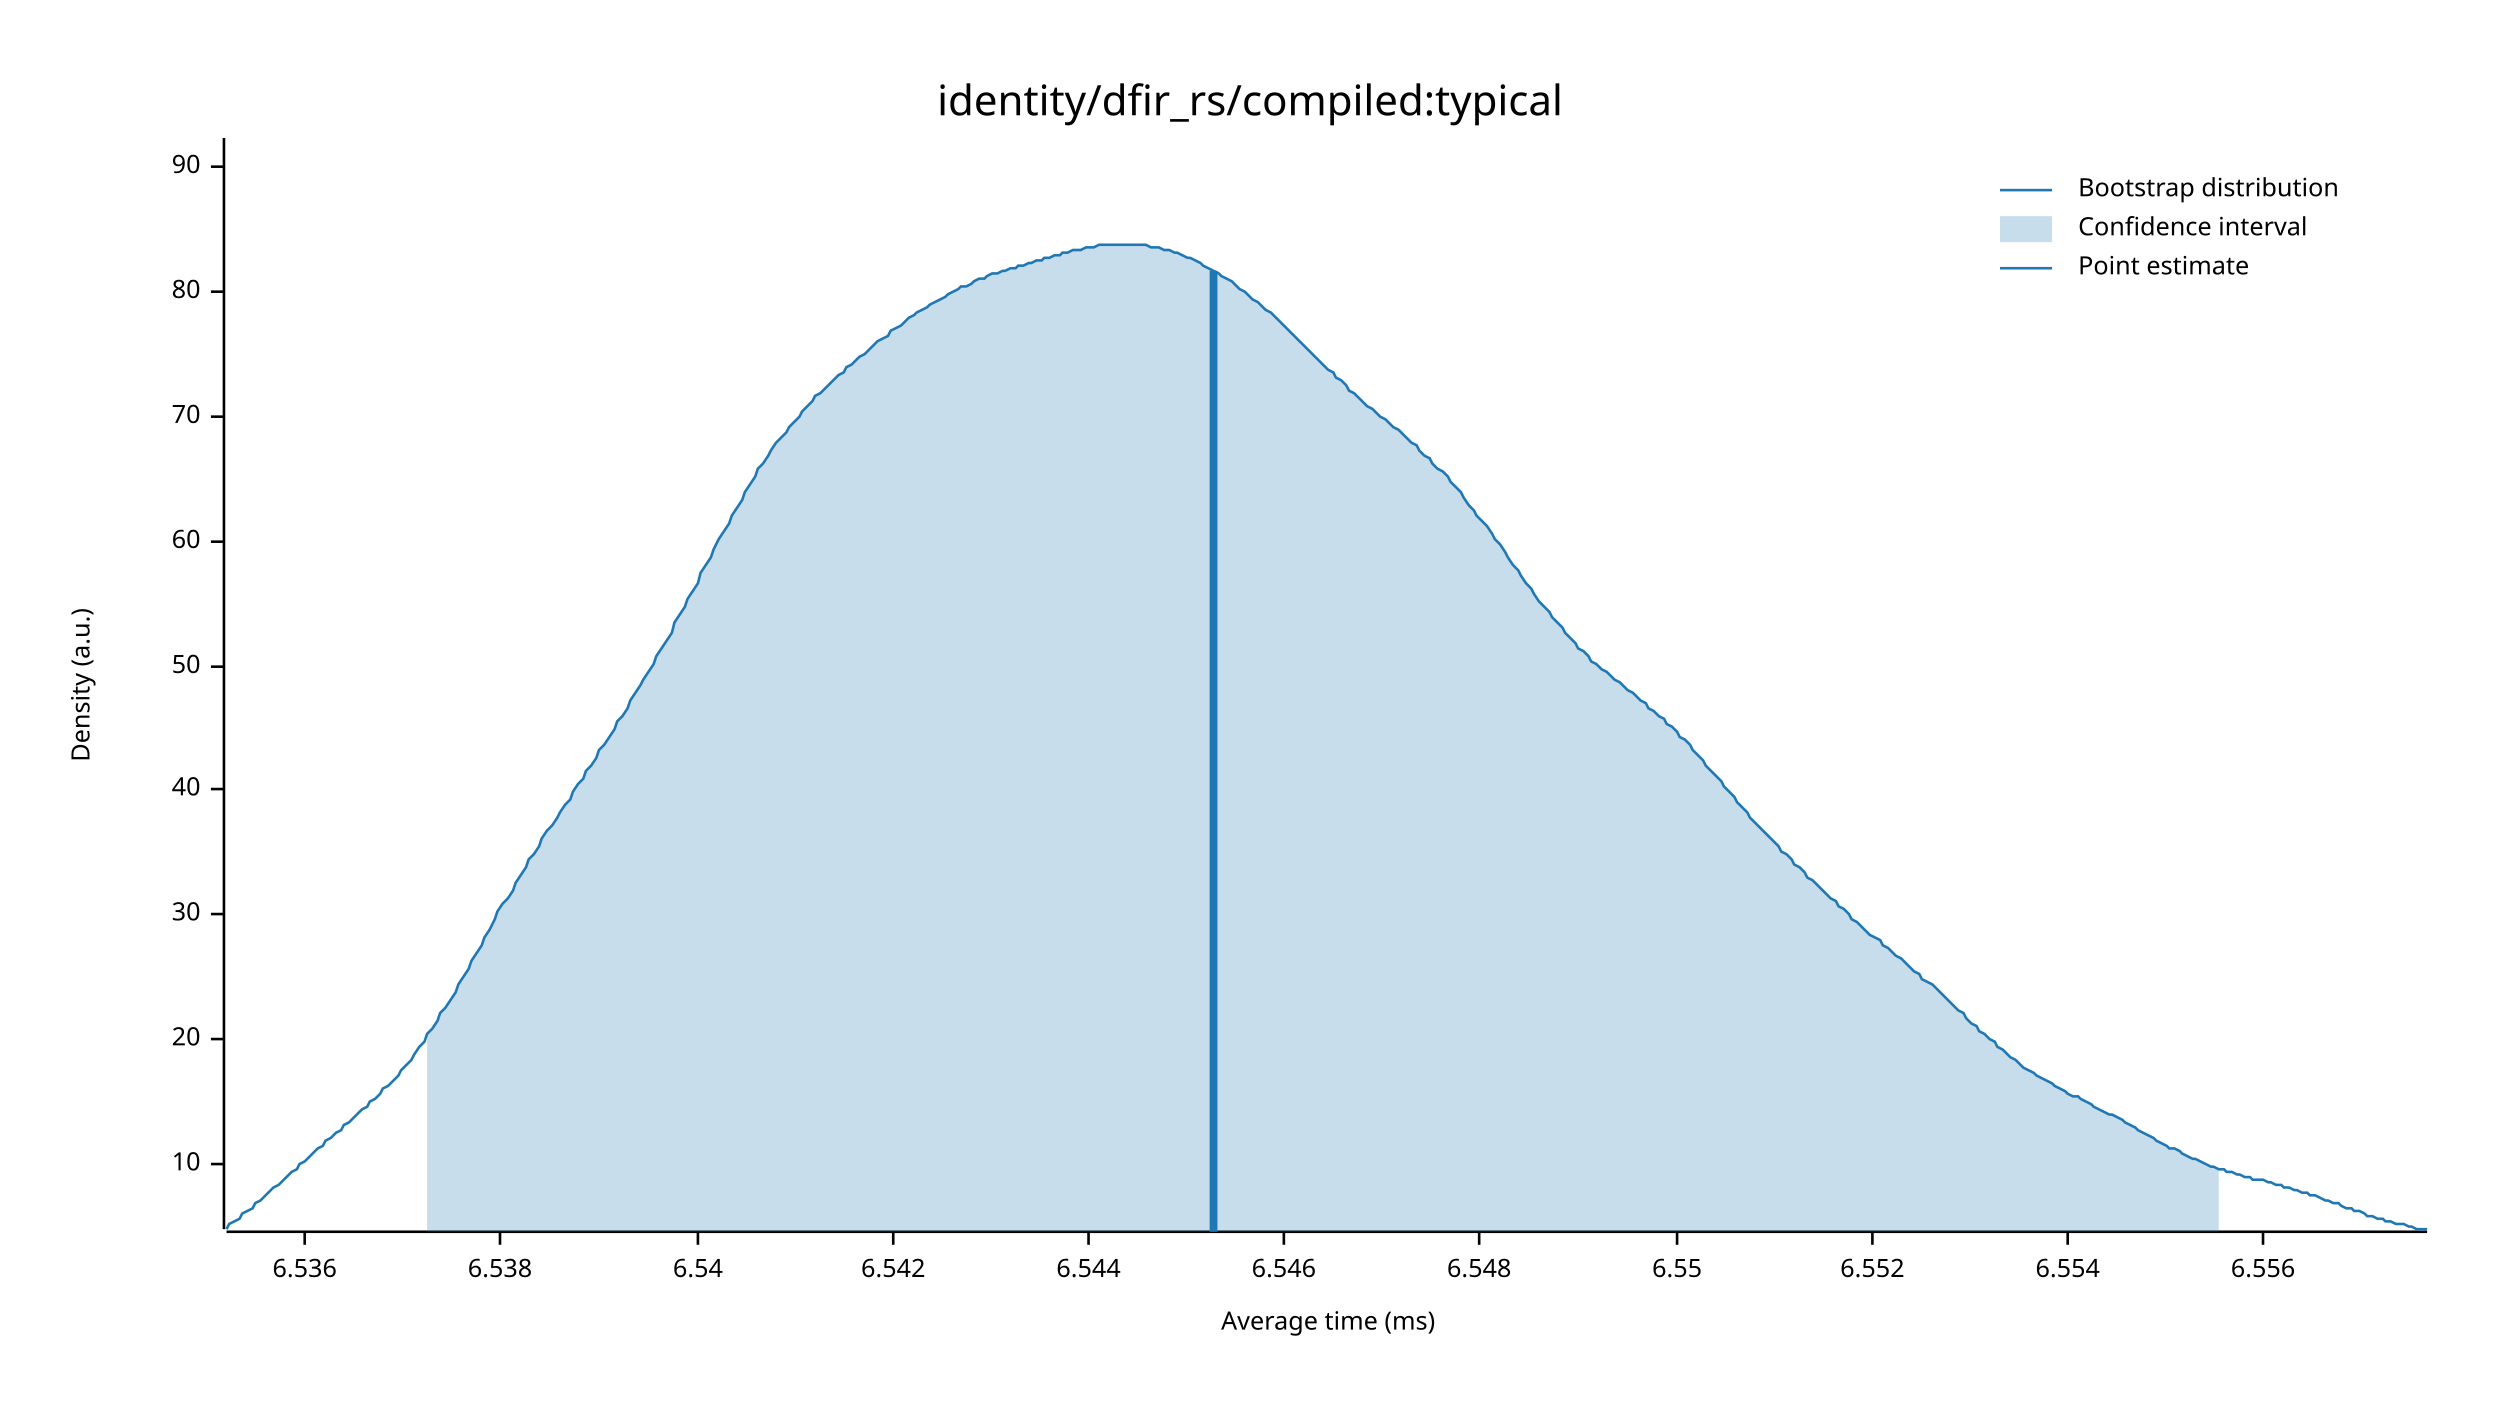
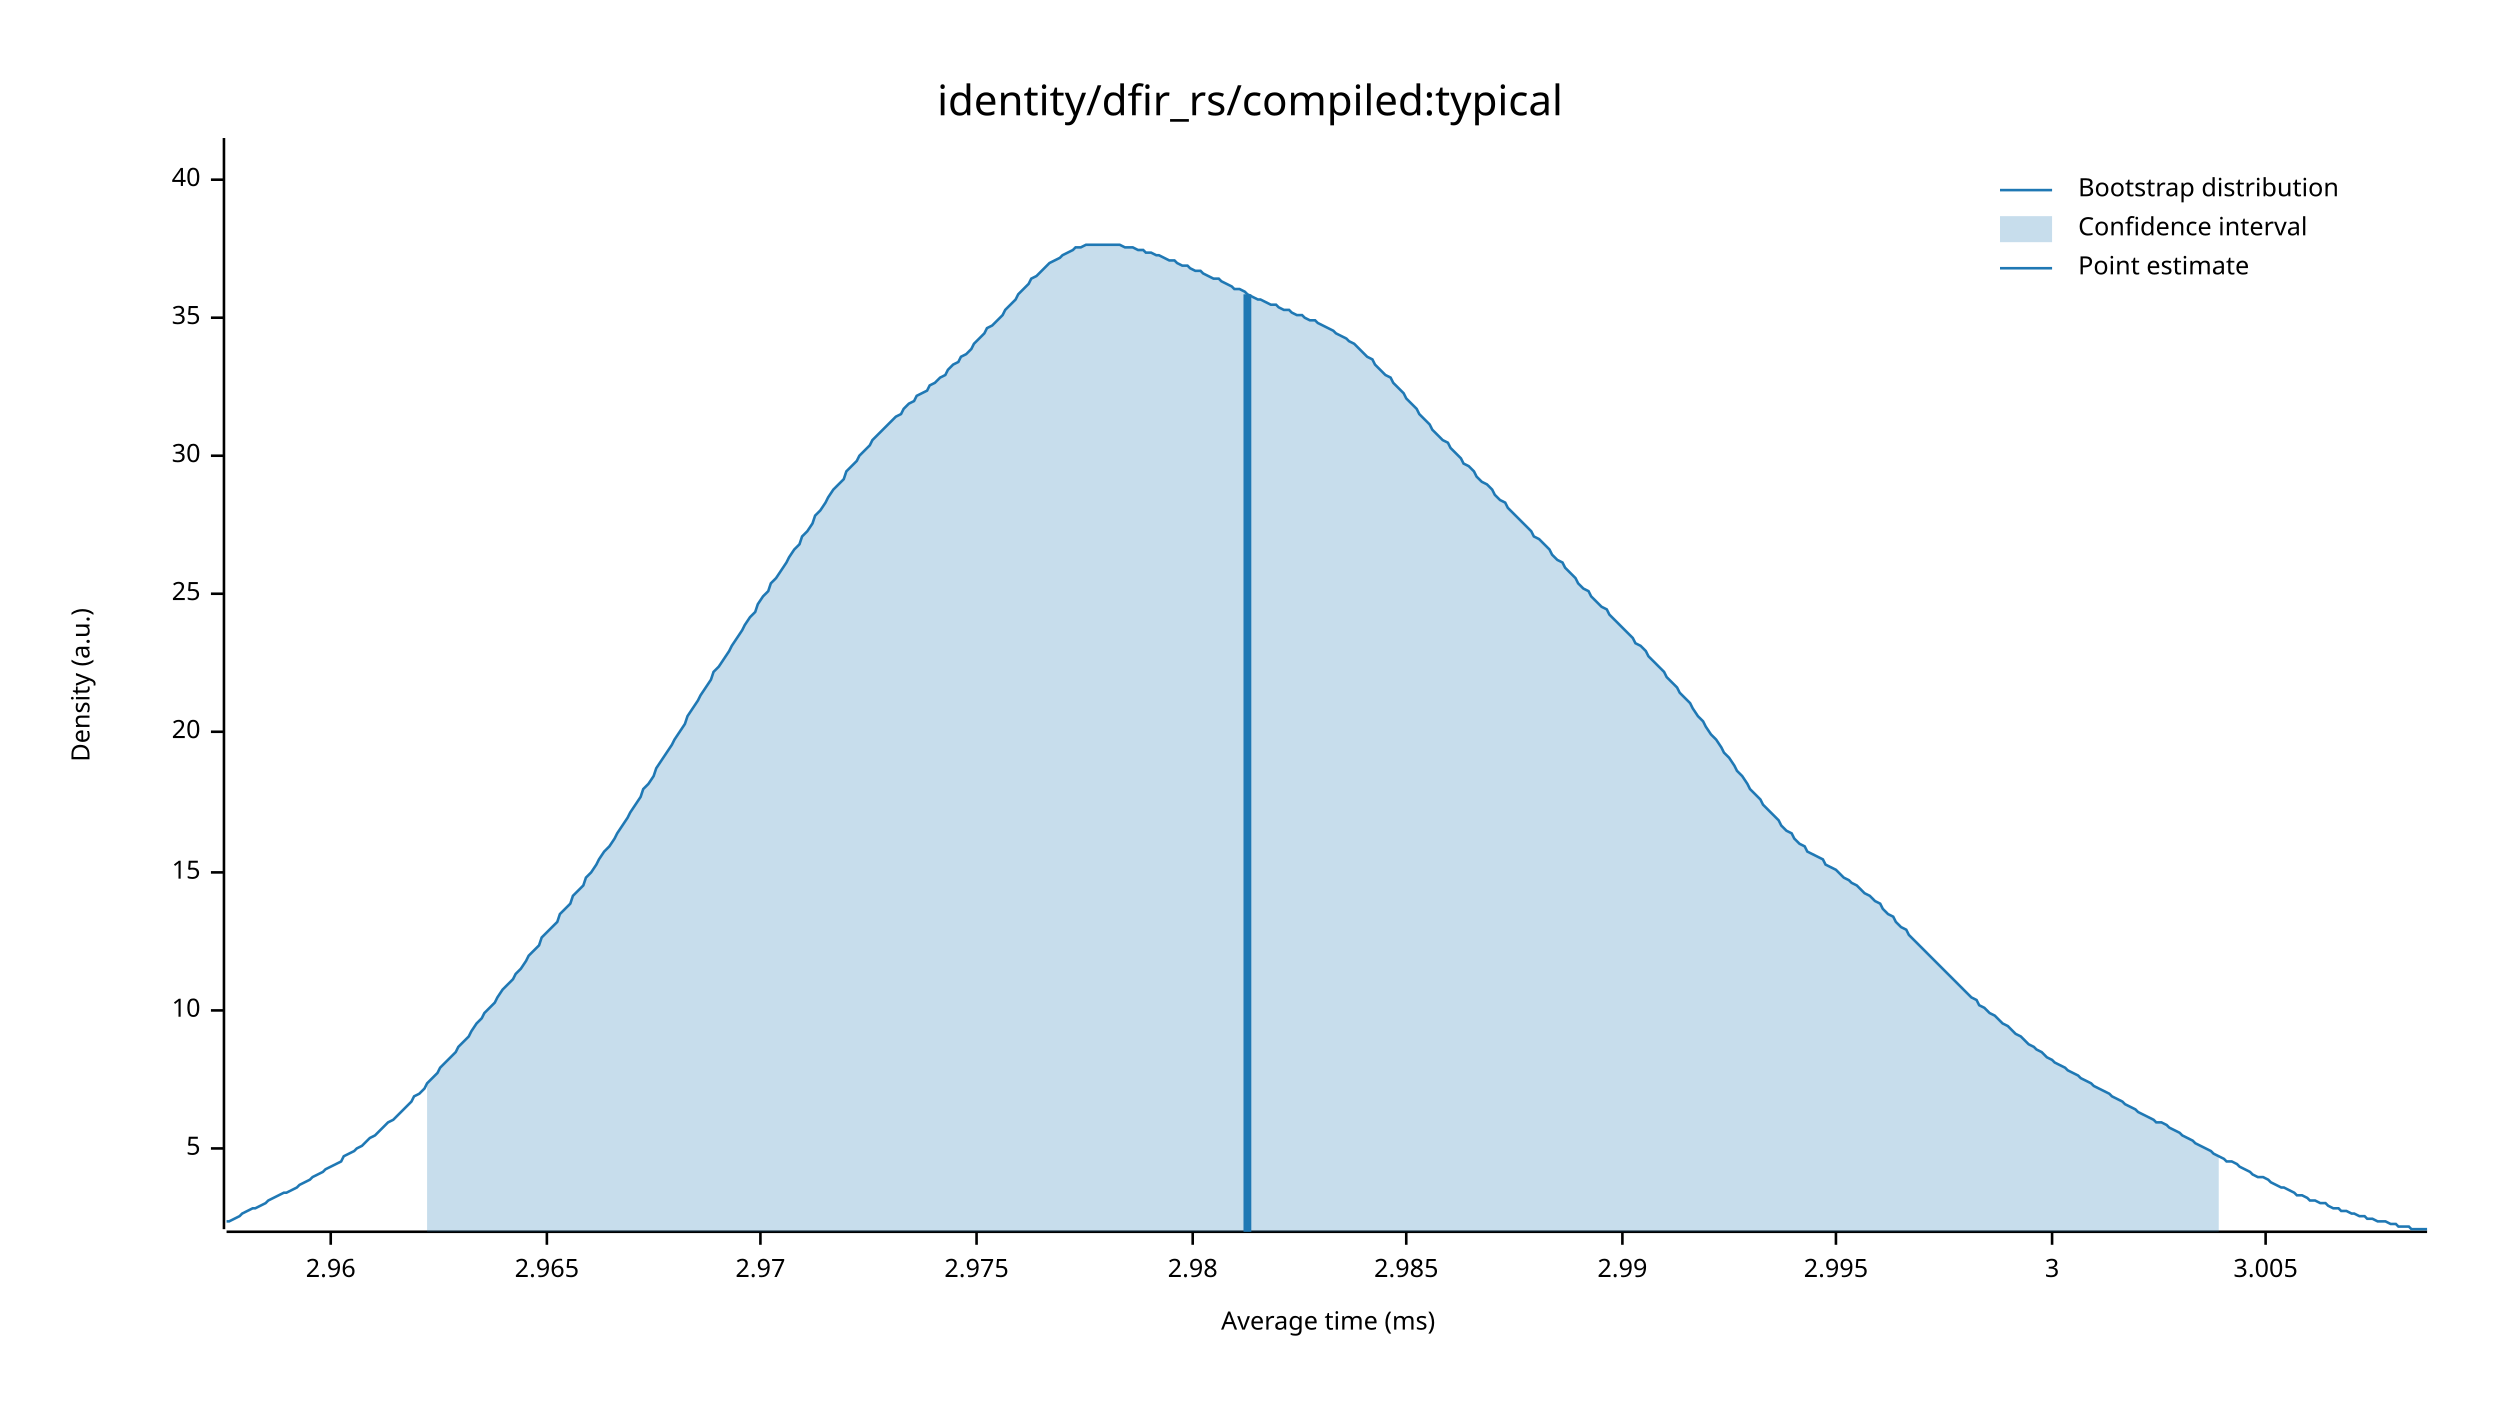
<svg xmlns="http://www.w3.org/2000/svg" width="960" height="540" viewBox="0 0 960 540">
  <text x="480" y="32" dy="0.76em" text-anchor="middle" font-family="sans-serif" font-size="16.129" opacity="1" fill="#000000">
identity/dfir_rs/compiled:typical
</text>
  <text x="27" y="263" dy="0.76em" text-anchor="middle" font-family="sans-serif" font-size="9.677" opacity="1" fill="#000000" transform="rotate(270, 27, 263)">
Density (a.u.)
</text>
  <text x="510" y="513" dy="-0.5ex" text-anchor="middle" font-family="sans-serif" font-size="9.677" opacity="1" fill="#000000">
Average time (ms)
</text>
  <polyline fill="none" opacity="1" stroke="#000000" stroke-width="1" points="86,53 86,472 " />
-   <text x="77" y="447" dy="0.5ex" text-anchor="end" font-family="sans-serif" font-size="9.677" opacity="1" fill="#000000">
+   <text x="77" y="441" dy="0.5ex" text-anchor="end" font-family="sans-serif" font-size="9.677" opacity="1" fill="#000000">
+ 5
+ </text>
+   <polyline fill="none" opacity="1" stroke="#000000" stroke-width="1" points="81,441 86,441 " />
+   <text x="77" y="388" dy="0.5ex" text-anchor="end" font-family="sans-serif" font-size="9.677" opacity="1" fill="#000000">
10
</text>
-   <polyline fill="none" opacity="1" stroke="#000000" stroke-width="1" points="81,447 86,447 " />
-   <text x="77" y="399" dy="0.5ex" text-anchor="end" font-family="sans-serif" font-size="9.677" opacity="1" fill="#000000">
+   <polyline fill="none" opacity="1" stroke="#000000" stroke-width="1" points="81,388 86,388 " />
+   <text x="77" y="335" dy="0.5ex" text-anchor="end" font-family="sans-serif" font-size="9.677" opacity="1" fill="#000000">
+ 15
+ </text>
+   <polyline fill="none" opacity="1" stroke="#000000" stroke-width="1" points="81,335 86,335 " />
+   <text x="77" y="281" dy="0.5ex" text-anchor="end" font-family="sans-serif" font-size="9.677" opacity="1" fill="#000000">
20
</text>
-   <polyline fill="none" opacity="1" stroke="#000000" stroke-width="1" points="81,399 86,399 " />
-   <text x="77" y="351" dy="0.5ex" text-anchor="end" font-family="sans-serif" font-size="9.677" opacity="1" fill="#000000">
+   <polyline fill="none" opacity="1" stroke="#000000" stroke-width="1" points="81,281 86,281 " />
+   <text x="77" y="228" dy="0.5ex" text-anchor="end" font-family="sans-serif" font-size="9.677" opacity="1" fill="#000000">
+ 25
+ </text>
+   <polyline fill="none" opacity="1" stroke="#000000" stroke-width="1" points="81,228 86,228 " />
+   <text x="77" y="175" dy="0.5ex" text-anchor="end" font-family="sans-serif" font-size="9.677" opacity="1" fill="#000000">
30
</text>
-   <polyline fill="none" opacity="1" stroke="#000000" stroke-width="1" points="81,351 86,351 " />
-   <text x="77" y="303" dy="0.5ex" text-anchor="end" font-family="sans-serif" font-size="9.677" opacity="1" fill="#000000">
+   <polyline fill="none" opacity="1" stroke="#000000" stroke-width="1" points="81,175 86,175 " />
+   <text x="77" y="122" dy="0.5ex" text-anchor="end" font-family="sans-serif" font-size="9.677" opacity="1" fill="#000000">
+ 35
+ </text>
+   <polyline fill="none" opacity="1" stroke="#000000" stroke-width="1" points="81,122 86,122 " />
+   <text x="77" y="69" dy="0.5ex" text-anchor="end" font-family="sans-serif" font-size="9.677" opacity="1" fill="#000000">
40
</text>
-   <polyline fill="none" opacity="1" stroke="#000000" stroke-width="1" points="81,303 86,303 " />
-   <text x="77" y="256" dy="0.5ex" text-anchor="end" font-family="sans-serif" font-size="9.677" opacity="1" fill="#000000">
- 50
+   <polyline fill="none" opacity="1" stroke="#000000" stroke-width="1" points="81,69 86,69 " />
+   <polyline fill="none" opacity="1" stroke="#000000" stroke-width="1" points="87,473 932,473 " />
+   <text x="127" y="483" dy="0.76em" text-anchor="middle" font-family="sans-serif" font-size="9.677" opacity="1" fill="#000000">
+ 2.96
</text>
-   <polyline fill="none" opacity="1" stroke="#000000" stroke-width="1" points="81,256 86,256 " />
-   <text x="77" y="208" dy="0.5ex" text-anchor="end" font-family="sans-serif" font-size="9.677" opacity="1" fill="#000000">
- 60
+   <polyline fill="none" opacity="1" stroke="#000000" stroke-width="1" points="127,473 127,478 " />
+   <text x="210" y="483" dy="0.76em" text-anchor="middle" font-family="sans-serif" font-size="9.677" opacity="1" fill="#000000">
+ 2.965
</text>
-   <polyline fill="none" opacity="1" stroke="#000000" stroke-width="1" points="81,208 86,208 " />
-   <text x="77" y="160" dy="0.5ex" text-anchor="end" font-family="sans-serif" font-size="9.677" opacity="1" fill="#000000">
- 70
+   <polyline fill="none" opacity="1" stroke="#000000" stroke-width="1" points="210,473 210,478 " />
+   <text x="292" y="483" dy="0.76em" text-anchor="middle" font-family="sans-serif" font-size="9.677" opacity="1" fill="#000000">
+ 2.97
</text>
-   <polyline fill="none" opacity="1" stroke="#000000" stroke-width="1" points="81,160 86,160 " />
-   <text x="77" y="112" dy="0.5ex" text-anchor="end" font-family="sans-serif" font-size="9.677" opacity="1" fill="#000000">
- 80
+   <polyline fill="none" opacity="1" stroke="#000000" stroke-width="1" points="292,473 292,478 " />
+   <text x="375" y="483" dy="0.76em" text-anchor="middle" font-family="sans-serif" font-size="9.677" opacity="1" fill="#000000">
+ 2.975
</text>
-   <polyline fill="none" opacity="1" stroke="#000000" stroke-width="1" points="81,112 86,112 " />
-   <text x="77" y="64" dy="0.5ex" text-anchor="end" font-family="sans-serif" font-size="9.677" opacity="1" fill="#000000">
- 90
+   <polyline fill="none" opacity="1" stroke="#000000" stroke-width="1" points="375,473 375,478 " />
+   <text x="458" y="483" dy="0.76em" text-anchor="middle" font-family="sans-serif" font-size="9.677" opacity="1" fill="#000000">
+ 2.98
</text>
-   <polyline fill="none" opacity="1" stroke="#000000" stroke-width="1" points="81,64 86,64 " />
-   <polyline fill="none" opacity="1" stroke="#000000" stroke-width="1" points="87,473 932,473 " />
-   <text x="117" y="483" dy="0.76em" text-anchor="middle" font-family="sans-serif" font-size="9.677" opacity="1" fill="#000000">
- 6.536
+   <polyline fill="none" opacity="1" stroke="#000000" stroke-width="1" points="458,473 458,478 " />
+   <text x="540" y="483" dy="0.76em" text-anchor="middle" font-family="sans-serif" font-size="9.677" opacity="1" fill="#000000">
+ 2.985
</text>
-   <polyline fill="none" opacity="1" stroke="#000000" stroke-width="1" points="117,473 117,478 " />
-   <text x="192" y="483" dy="0.76em" text-anchor="middle" font-family="sans-serif" font-size="9.677" opacity="1" fill="#000000">
- 6.538
+   <polyline fill="none" opacity="1" stroke="#000000" stroke-width="1" points="540,473 540,478 " />
+   <text x="623" y="483" dy="0.76em" text-anchor="middle" font-family="sans-serif" font-size="9.677" opacity="1" fill="#000000">
+ 2.99
</text>
-   <polyline fill="none" opacity="1" stroke="#000000" stroke-width="1" points="192,473 192,478 " />
-   <text x="268" y="483" dy="0.76em" text-anchor="middle" font-family="sans-serif" font-size="9.677" opacity="1" fill="#000000">
- 6.54
+   <polyline fill="none" opacity="1" stroke="#000000" stroke-width="1" points="623,473 623,478 " />
+   <text x="705" y="483" dy="0.76em" text-anchor="middle" font-family="sans-serif" font-size="9.677" opacity="1" fill="#000000">
+ 2.995
</text>
-   <polyline fill="none" opacity="1" stroke="#000000" stroke-width="1" points="268,473 268,478 " />
-   <text x="343" y="483" dy="0.76em" text-anchor="middle" font-family="sans-serif" font-size="9.677" opacity="1" fill="#000000">
- 6.542
+   <polyline fill="none" opacity="1" stroke="#000000" stroke-width="1" points="705,473 705,478 " />
+   <text x="788" y="483" dy="0.76em" text-anchor="middle" font-family="sans-serif" font-size="9.677" opacity="1" fill="#000000">
+ 3
</text>
-   <polyline fill="none" opacity="1" stroke="#000000" stroke-width="1" points="343,473 343,478 " />
-   <text x="418" y="483" dy="0.76em" text-anchor="middle" font-family="sans-serif" font-size="9.677" opacity="1" fill="#000000">
- 6.544
+   <polyline fill="none" opacity="1" stroke="#000000" stroke-width="1" points="788,473 788,478 " />
+   <text x="870" y="483" dy="0.76em" text-anchor="middle" font-family="sans-serif" font-size="9.677" opacity="1" fill="#000000">
+ 3.005
</text>
-   <polyline fill="none" opacity="1" stroke="#000000" stroke-width="1" points="418,473 418,478 " />
-   <text x="493" y="483" dy="0.76em" text-anchor="middle" font-family="sans-serif" font-size="9.677" opacity="1" fill="#000000">
- 6.546
- </text>
-   <polyline fill="none" opacity="1" stroke="#000000" stroke-width="1" points="493,473 493,478 " />
-   <text x="568" y="483" dy="0.76em" text-anchor="middle" font-family="sans-serif" font-size="9.677" opacity="1" fill="#000000">
- 6.548
- </text>
-   <polyline fill="none" opacity="1" stroke="#000000" stroke-width="1" points="568,473 568,478 " />
-   <text x="644" y="483" dy="0.76em" text-anchor="middle" font-family="sans-serif" font-size="9.677" opacity="1" fill="#000000">
- 6.55
- </text>
-   <polyline fill="none" opacity="1" stroke="#000000" stroke-width="1" points="644,473 644,478 " />
-   <text x="719" y="483" dy="0.76em" text-anchor="middle" font-family="sans-serif" font-size="9.677" opacity="1" fill="#000000">
- 6.552
- </text>
-   <polyline fill="none" opacity="1" stroke="#000000" stroke-width="1" points="719,473 719,478 " />
-   <text x="794" y="483" dy="0.76em" text-anchor="middle" font-family="sans-serif" font-size="9.677" opacity="1" fill="#000000">
- 6.554
- </text>
-   <polyline fill="none" opacity="1" stroke="#000000" stroke-width="1" points="794,473 794,478 " />
-   <text x="869" y="483" dy="0.76em" text-anchor="middle" font-family="sans-serif" font-size="9.677" opacity="1" fill="#000000">
- 6.556
- </text>
-   <polyline fill="none" opacity="1" stroke="#000000" stroke-width="1" points="869,473 869,478 " />
-   <polyline fill="none" opacity="1" stroke="#1F78B4" stroke-width="1" points="87,472 88,470 90,469 92,468 93,466 95,465 97,464 98,462 100,461 102,459 103,458 105,456 107,455 109,453 110,452 112,450 114,449 115,447 117,446 119,444 120,443 122,441 124,440 125,438 127,437 129,435 131,434 132,432 134,431 136,429 137,428 139,426 141,425 142,423 144,422 146,420 147,418 149,417 151,415 153,413 154,411 156,409 158,407 159,405 161,402 163,400 164,397 166,395 168,392 169,389 171,387 173,384 175,381 176,378 178,375 180,372 181,369 183,366 185,363 186,360 188,357 190,353 191,350 193,347 195,345 197,342 198,339 200,336 202,333 203,330 205,328 207,325 208,322 210,319 212,317 214,314 215,312 217,309 219,307 220,304 222,301 224,299 225,296 227,294 229,291 230,288 232,286 234,283 236,280 237,277 239,275 241,272 242,269 244,266 246,263 247,261 249,258 251,255 252,252 254,249 256,246 258,243 259,239 261,236 263,233 264,230 266,227 268,224 269,220 271,217 273,214 274,211 276,207 278,204 280,201 281,198 283,195 285,192 286,189 288,186 290,183 291,180 293,178 295,175 296,173 298,170 300,168 302,166 303,164 305,162 307,160 308,158 310,156 312,154 313,152 315,151 317,149 318,148 320,146 322,144 324,143 325,141 327,140 329,138 330,137 332,136 334,134 335,133 337,131 339,130 341,129 342,127 344,126 346,125 347,124 349,122 351,121 352,120 354,119 356,118 357,117 359,116 361,115 363,114 364,113 366,112 368,111 369,110 371,110 373,109 374,108 376,107 378,107 379,106 381,105 383,105 385,104 386,104 388,103 390,103 391,102 393,102 395,101 396,101 398,100 400,100 401,99 403,99 405,98 407,98 408,97 410,97 412,96 413,96 415,96 417,95 418,95 420,95 422,94 423,94 425,94 427,94 429,94 430,94 432,94 434,94 435,94 437,94 439,94 440,94 442,95 444,95 445,95 447,96 449,96 451,97 452,97 454,98 456,99 457,99 459,100 461,101 462,102 464,103 466,104 468,105 469,106 471,107 473,108 474,109 476,111 478,112 479,113 481,115 483,116 484,117 486,119 488,120 490,122 491,123 493,125 495,127 496,128 498,130 500,132 501,133 503,135 505,137 506,138 508,140 510,142 512,143 513,145 515,146 517,148 518,150 520,151 522,153 523,154 525,156 527,157 528,158 530,160 532,161 534,163 535,164 537,165 539,167 540,168 542,170 544,171 545,173 547,175 549,176 550,178 552,180 554,181 556,183 557,185 559,187 561,189 562,191 564,194 566,196 567,198 569,200 571,202 573,205 574,207 576,209 578,212 579,214 581,217 583,219 584,221 586,224 588,226 589,228 591,231 593,233 595,235 596,237 598,239 600,241 601,243 603,245 605,247 606,249 608,250 610,252 611,254 613,255 615,257 617,258 618,259 620,261 622,262 623,263 625,265 627,266 628,267 630,269 632,270 633,272 635,273 637,275 639,276 640,278 642,279 644,281 645,283 647,284 649,286 650,288 652,290 654,292 655,294 657,296 659,298 661,300 662,302 664,304 666,306 667,308 669,310 671,312 672,314 674,316 676,318 677,319 679,321 681,323 683,325 684,327 686,328 688,330 689,332 691,333 693,335 694,337 696,338 698,340 700,342 701,343 703,345 705,346 706,348 708,349 710,351 711,353 713,354 715,356 716,357 718,359 720,360 722,361 723,363 725,364 727,366 728,367 730,368 732,370 733,371 735,373 737,374 738,376 740,377 742,378 744,380 745,381 747,383 749,385 750,386 752,388 754,389 755,391 757,393 759,394 760,396 762,397 764,399 766,400 767,402 769,403 771,405 772,406 774,407 776,409 777,410 779,411 781,412 782,413 784,414 786,415 788,416 789,417 791,418 793,419 794,420 796,421 798,421 799,422 801,423 803,424 804,425 806,426 808,427 810,428 811,428 813,429 815,430 816,431 818,432 820,433 821,434 823,435 825,436 827,437 828,438 830,439 832,440 833,441 835,441 837,442 838,443 840,444 842,445 843,445 845,446 847,447 849,448 850,448 852,449 854,449 855,450 857,450 859,451 860,451 862,452 864,452 865,453 867,453 869,453 871,454 872,454 874,455 876,455 877,456 879,456 881,457 882,457 884,458 886,458 887,459 889,459 891,460 893,461 894,461 896,462 898,462 899,463 901,464 903,464 904,465 906,465 908,466 909,467 911,467 913,468 915,468 916,469 918,469 920,470 921,470 923,470 925,471 926,471 928,472 930,472 932,472 " />
-   <polygon opacity="0.25" fill="#1F78B4" points="164,397 166,395 168,392 169,389 171,387 173,384 175,381 176,378 178,375 180,372 181,369 183,366 185,363 186,360 188,357 190,353 191,350 193,347 195,345 197,342 198,339 200,336 202,333 203,330 205,328 207,325 208,322 210,319 212,317 214,314 215,312 217,309 219,307 220,304 222,301 224,299 225,296 227,294 229,291 230,288 232,286 234,283 236,280 237,277 239,275 241,272 242,269 244,266 246,263 247,261 249,258 251,255 252,252 254,249 256,246 258,243 259,239 261,236 263,233 264,230 266,227 268,224 269,220 271,217 273,214 274,211 276,207 278,204 280,201 281,198 283,195 285,192 286,189 288,186 290,183 291,180 293,178 295,175 296,173 298,170 300,168 302,166 303,164 305,162 307,160 308,158 310,156 312,154 313,152 315,151 317,149 318,148 320,146 322,144 324,143 325,141 327,140 329,138 330,137 332,136 334,134 335,133 337,131 339,130 341,129 342,127 344,126 346,125 347,124 349,122 351,121 352,120 354,119 356,118 357,117 359,116 361,115 363,114 364,113 366,112 368,111 369,110 371,110 373,109 374,108 376,107 378,107 379,106 381,105 383,105 385,104 386,104 388,103 390,103 391,102 393,102 395,101 396,101 398,100 400,100 401,99 403,99 405,98 407,98 408,97 410,97 412,96 413,96 415,96 417,95 418,95 420,95 422,94 423,94 425,94 427,94 429,94 430,94 432,94 434,94 435,94 437,94 439,94 440,94 442,95 444,95 445,95 447,96 449,96 451,97 452,97 454,98 456,99 457,99 459,100 461,101 462,102 464,103 466,104 468,105 469,106 471,107 473,108 474,109 476,111 478,112 479,113 481,115 483,116 484,117 486,119 488,120 490,122 491,123 493,125 495,127 496,128 498,130 500,132 501,133 503,135 505,137 506,138 508,140 510,142 512,143 513,145 515,146 517,148 518,150 520,151 522,153 523,154 525,156 527,157 528,158 530,160 532,161 534,163 535,164 537,165 539,167 540,168 542,170 544,171 545,173 547,175 549,176 550,178 552,180 554,181 556,183 557,185 559,187 561,189 562,191 564,194 566,196 567,198 569,200 571,202 573,205 574,207 576,209 578,212 579,214 581,217 583,219 584,221 586,224 588,226 589,228 591,231 593,233 595,235 596,237 598,239 600,241 601,243 603,245 605,247 606,249 608,250 610,252 611,254 613,255 615,257 617,258 618,259 620,261 622,262 623,263 625,265 627,266 628,267 630,269 632,270 633,272 635,273 637,275 639,276 640,278 642,279 644,281 645,283 647,284 649,286 650,288 652,290 654,292 655,294 657,296 659,298 661,300 662,302 664,304 666,306 667,308 669,310 671,312 672,314 674,316 676,318 677,319 679,321 681,323 683,325 684,327 686,328 688,330 689,332 691,333 693,335 694,337 696,338 698,340 700,342 701,343 703,345 705,346 706,348 708,349 710,351 711,353 713,354 715,356 716,357 718,359 720,360 722,361 723,363 725,364 727,366 728,367 730,368 732,370 733,371 735,373 737,374 738,376 740,377 742,378 744,380 745,381 747,383 749,385 750,386 752,388 754,389 755,391 757,393 759,394 760,396 762,397 764,399 766,400 767,402 769,403 771,405 772,406 774,407 776,409 777,410 779,411 781,412 782,413 784,414 786,415 788,416 789,417 791,418 793,419 794,420 796,421 798,421 799,422 801,423 803,424 804,425 806,426 808,427 810,428 811,428 813,429 815,430 816,431 818,432 820,433 821,434 823,435 825,436 827,437 828,438 830,439 832,440 833,441 835,441 837,442 838,443 840,444 842,445 843,445 845,446 847,447 849,448 850,448 852,449 852,473 164,473 " />
-   <polyline fill="none" opacity="1" stroke="#1F78B4" stroke-width="3" points="466,473 466,104 " />
+   <polyline fill="none" opacity="1" stroke="#000000" stroke-width="1" points="870,473 870,478 " />
+   <polyline fill="none" opacity="1" stroke="#1F78B4" stroke-width="1" points="87,469 88,469 90,468 92,467 93,466 95,465 97,464 98,464 100,463 102,462 103,461 105,460 107,459 109,458 110,458 112,457 114,456 115,455 117,454 119,453 120,452 122,451 124,450 125,449 127,448 129,447 131,446 132,444 134,443 136,442 137,441 139,440 141,438 142,437 144,436 146,434 147,433 149,431 151,430 153,428 154,427 156,425 158,423 159,421 161,420 163,418 164,416 166,414 168,412 169,410 171,408 173,406 175,404 176,402 178,400 180,398 181,396 183,393 185,391 186,389 188,387 190,385 191,383 193,380 195,378 197,376 198,374 200,372 202,369 203,367 205,365 207,363 208,360 210,358 212,356 214,354 215,351 217,349 219,347 220,344 222,342 224,340 225,337 227,335 229,332 230,330 232,327 234,325 236,322 237,320 239,317 241,314 242,312 244,309 246,306 247,303 249,301 251,298 252,295 254,292 256,289 258,286 259,284 261,281 263,278 264,275 266,272 268,269 269,267 271,264 273,261 274,258 276,256 278,253 280,250 281,248 283,245 285,242 286,240 288,237 290,235 291,232 293,229 295,227 296,224 298,222 300,219 302,216 303,214 305,211 307,209 308,206 310,204 312,201 313,198 315,196 317,193 318,191 320,188 322,186 324,184 325,181 327,179 329,177 330,175 332,173 334,171 335,169 337,167 339,165 341,163 342,162 344,160 346,159 347,157 349,155 351,154 352,152 354,151 356,150 357,148 359,147 361,145 363,144 364,142 366,140 368,139 369,137 371,136 373,134 374,132 376,130 378,128 379,126 381,125 383,123 385,121 386,119 388,117 390,115 391,113 393,111 395,109 396,107 398,106 400,104 401,103 403,101 405,100 407,99 408,98 410,97 412,96 413,95 415,95 417,94 418,94 420,94 422,94 423,94 425,94 427,94 429,94 430,94 432,95 434,95 435,95 437,96 439,96 440,97 442,97 444,98 445,98 447,99 449,100 451,100 452,101 454,102 456,102 457,103 459,104 461,104 462,105 464,106 466,107 468,107 469,108 471,109 473,110 474,111 476,111 478,112 479,113 481,114 483,115 484,115 486,116 488,117 490,117 491,118 493,119 495,119 496,120 498,121 500,121 501,122 503,123 505,123 506,124 508,125 510,126 512,127 513,128 515,129 517,130 518,131 520,132 522,134 523,135 525,137 527,138 528,140 530,142 532,144 534,145 535,147 537,149 539,151 540,153 542,155 544,157 545,159 547,161 549,163 550,165 552,167 554,169 556,170 557,172 559,174 561,176 562,178 564,179 566,181 567,183 569,185 571,186 573,188 574,190 576,192 578,193 579,195 581,197 583,199 584,200 586,202 588,204 589,206 591,207 593,209 595,211 596,213 598,215 600,216 601,218 603,220 605,222 606,224 608,226 610,227 611,229 613,231 615,233 617,234 618,236 620,238 622,240 623,241 625,243 627,245 628,247 630,248 632,250 633,252 635,254 637,256 639,258 640,260 642,262 644,264 645,266 647,268 649,270 650,272 652,275 654,277 655,279 657,282 659,284 661,287 662,289 664,291 666,294 667,296 669,298 671,301 672,303 674,305 676,307 677,309 679,311 681,313 683,315 684,317 686,319 688,320 689,322 691,324 693,325 694,327 696,328 698,329 700,330 701,332 703,333 705,334 706,335 708,337 710,338 711,339 713,340 715,342 716,343 718,344 720,346 722,347 723,349 725,351 727,352 728,354 730,356 732,357 733,359 735,361 737,363 738,364 740,366 742,368 744,370 745,371 747,373 749,375 750,376 752,378 754,380 755,381 757,383 759,384 760,386 762,387 764,389 766,390 767,391 769,393 771,394 772,395 774,397 776,398 777,399 779,401 781,402 782,403 784,404 786,406 788,407 789,408 791,409 793,410 794,411 796,412 798,413 799,414 801,415 803,416 804,417 806,418 808,419 810,420 811,421 813,422 815,423 816,424 818,425 820,426 821,427 823,428 825,429 827,430 828,431 830,431 832,432 833,433 835,434 837,435 838,436 840,437 842,438 843,439 845,440 847,441 849,442 850,443 852,444 854,445 855,446 857,446 859,447 860,448 862,449 864,450 865,451 867,452 869,452 871,453 872,454 874,455 876,456 877,456 879,457 881,458 882,459 884,459 886,460 887,461 889,461 891,462 893,462 894,463 896,464 898,464 899,465 901,465 903,466 904,466 906,467 908,467 909,468 911,468 913,469 915,469 916,469 918,470 920,470 921,471 923,471 925,471 926,472 928,472 930,472 932,472 " />
+   <polygon opacity="0.25" fill="#1F78B4" points="164,416 166,414 168,412 169,410 171,408 173,406 175,404 176,402 178,400 180,398 181,396 183,393 185,391 186,389 188,387 190,385 191,383 193,380 195,378 197,376 198,374 200,372 202,369 203,367 205,365 207,363 208,360 210,358 212,356 214,354 215,351 217,349 219,347 220,344 222,342 224,340 225,337 227,335 229,332 230,330 232,327 234,325 236,322 237,320 239,317 241,314 242,312 244,309 246,306 247,303 249,301 251,298 252,295 254,292 256,289 258,286 259,284 261,281 263,278 264,275 266,272 268,269 269,267 271,264 273,261 274,258 276,256 278,253 280,250 281,248 283,245 285,242 286,240 288,237 290,235 291,232 293,229 295,227 296,224 298,222 300,219 302,216 303,214 305,211 307,209 308,206 310,204 312,201 313,198 315,196 317,193 318,191 320,188 322,186 324,184 325,181 327,179 329,177 330,175 332,173 334,171 335,169 337,167 339,165 341,163 342,162 344,160 346,159 347,157 349,155 351,154 352,152 354,151 356,150 357,148 359,147 361,145 363,144 364,142 366,140 368,139 369,137 371,136 373,134 374,132 376,130 378,128 379,126 381,125 383,123 385,121 386,119 388,117 390,115 391,113 393,111 395,109 396,107 398,106 400,104 401,103 403,101 405,100 407,99 408,98 410,97 412,96 413,95 415,95 417,94 418,94 420,94 422,94 423,94 425,94 427,94 429,94 430,94 432,95 434,95 435,95 437,96 439,96 440,97 442,97 444,98 445,98 447,99 449,100 451,100 452,101 454,102 456,102 457,103 459,104 461,104 462,105 464,106 466,107 468,107 469,108 471,109 473,110 474,111 476,111 478,112 479,113 481,114 483,115 484,115 486,116 488,117 490,117 491,118 493,119 495,119 496,120 498,121 500,121 501,122 503,123 505,123 506,124 508,125 510,126 512,127 513,128 515,129 517,130 518,131 520,132 522,134 523,135 525,137 527,138 528,140 530,142 532,144 534,145 535,147 537,149 539,151 540,153 542,155 544,157 545,159 547,161 549,163 550,165 552,167 554,169 556,170 557,172 559,174 561,176 562,178 564,179 566,181 567,183 569,185 571,186 573,188 574,190 576,192 578,193 579,195 581,197 583,199 584,200 586,202 588,204 589,206 591,207 593,209 595,211 596,213 598,215 600,216 601,218 603,220 605,222 606,224 608,226 610,227 611,229 613,231 615,233 617,234 618,236 620,238 622,240 623,241 625,243 627,245 628,247 630,248 632,250 633,252 635,254 637,256 639,258 640,260 642,262 644,264 645,266 647,268 649,270 650,272 652,275 654,277 655,279 657,282 659,284 661,287 662,289 664,291 666,294 667,296 669,298 671,301 672,303 674,305 676,307 677,309 679,311 681,313 683,315 684,317 686,319 688,320 689,322 691,324 693,325 694,327 696,328 698,329 700,330 701,332 703,333 705,334 706,335 708,337 710,338 711,339 713,340 715,342 716,343 718,344 720,346 722,347 723,349 725,351 727,352 728,354 730,356 732,357 733,359 735,361 737,363 738,364 740,366 742,368 744,370 745,371 747,373 749,375 750,376 752,378 754,380 755,381 757,383 759,384 760,386 762,387 764,389 766,390 767,391 769,393 771,394 772,395 774,397 776,398 777,399 779,401 781,402 782,403 784,404 786,406 788,407 789,408 791,409 793,410 794,411 796,412 798,413 799,414 801,415 803,416 804,417 806,418 808,419 810,420 811,421 813,422 815,423 816,424 818,425 820,426 821,427 823,428 825,429 827,430 828,431 830,431 832,432 833,433 835,434 837,435 838,436 840,437 842,438 843,439 845,440 847,441 849,442 850,443 852,444 852,473 164,473 " />
+   <polyline fill="none" opacity="1" stroke="#1F78B4" stroke-width="3" points="479,473 479,113 " />
  <text x="798" y="68" dy="0.76em" text-anchor="start" font-family="sans-serif" font-size="9.677" opacity="1" fill="#000000">
Bootstrap distribution
</text>
  <text x="798" y="83" dy="0.76em" text-anchor="start" font-family="sans-serif" font-size="9.677" opacity="1" fill="#000000">
Confidence interval
</text>
  <text x="798" y="98" dy="0.76em" text-anchor="start" font-family="sans-serif" font-size="9.677" opacity="1" fill="#000000">
Point estimate
</text>
  <polyline fill="none" opacity="1" stroke="#1F78B4" stroke-width="1" points="768,73 788,73 " />
  <rect x="768" y="83" width="20" height="10" opacity="0.25" fill="#1F78B4" stroke="none" />
  <polyline fill="none" opacity="1" stroke="#1F78B4" stroke-width="1" points="768,103 788,103 " />
</svg>
